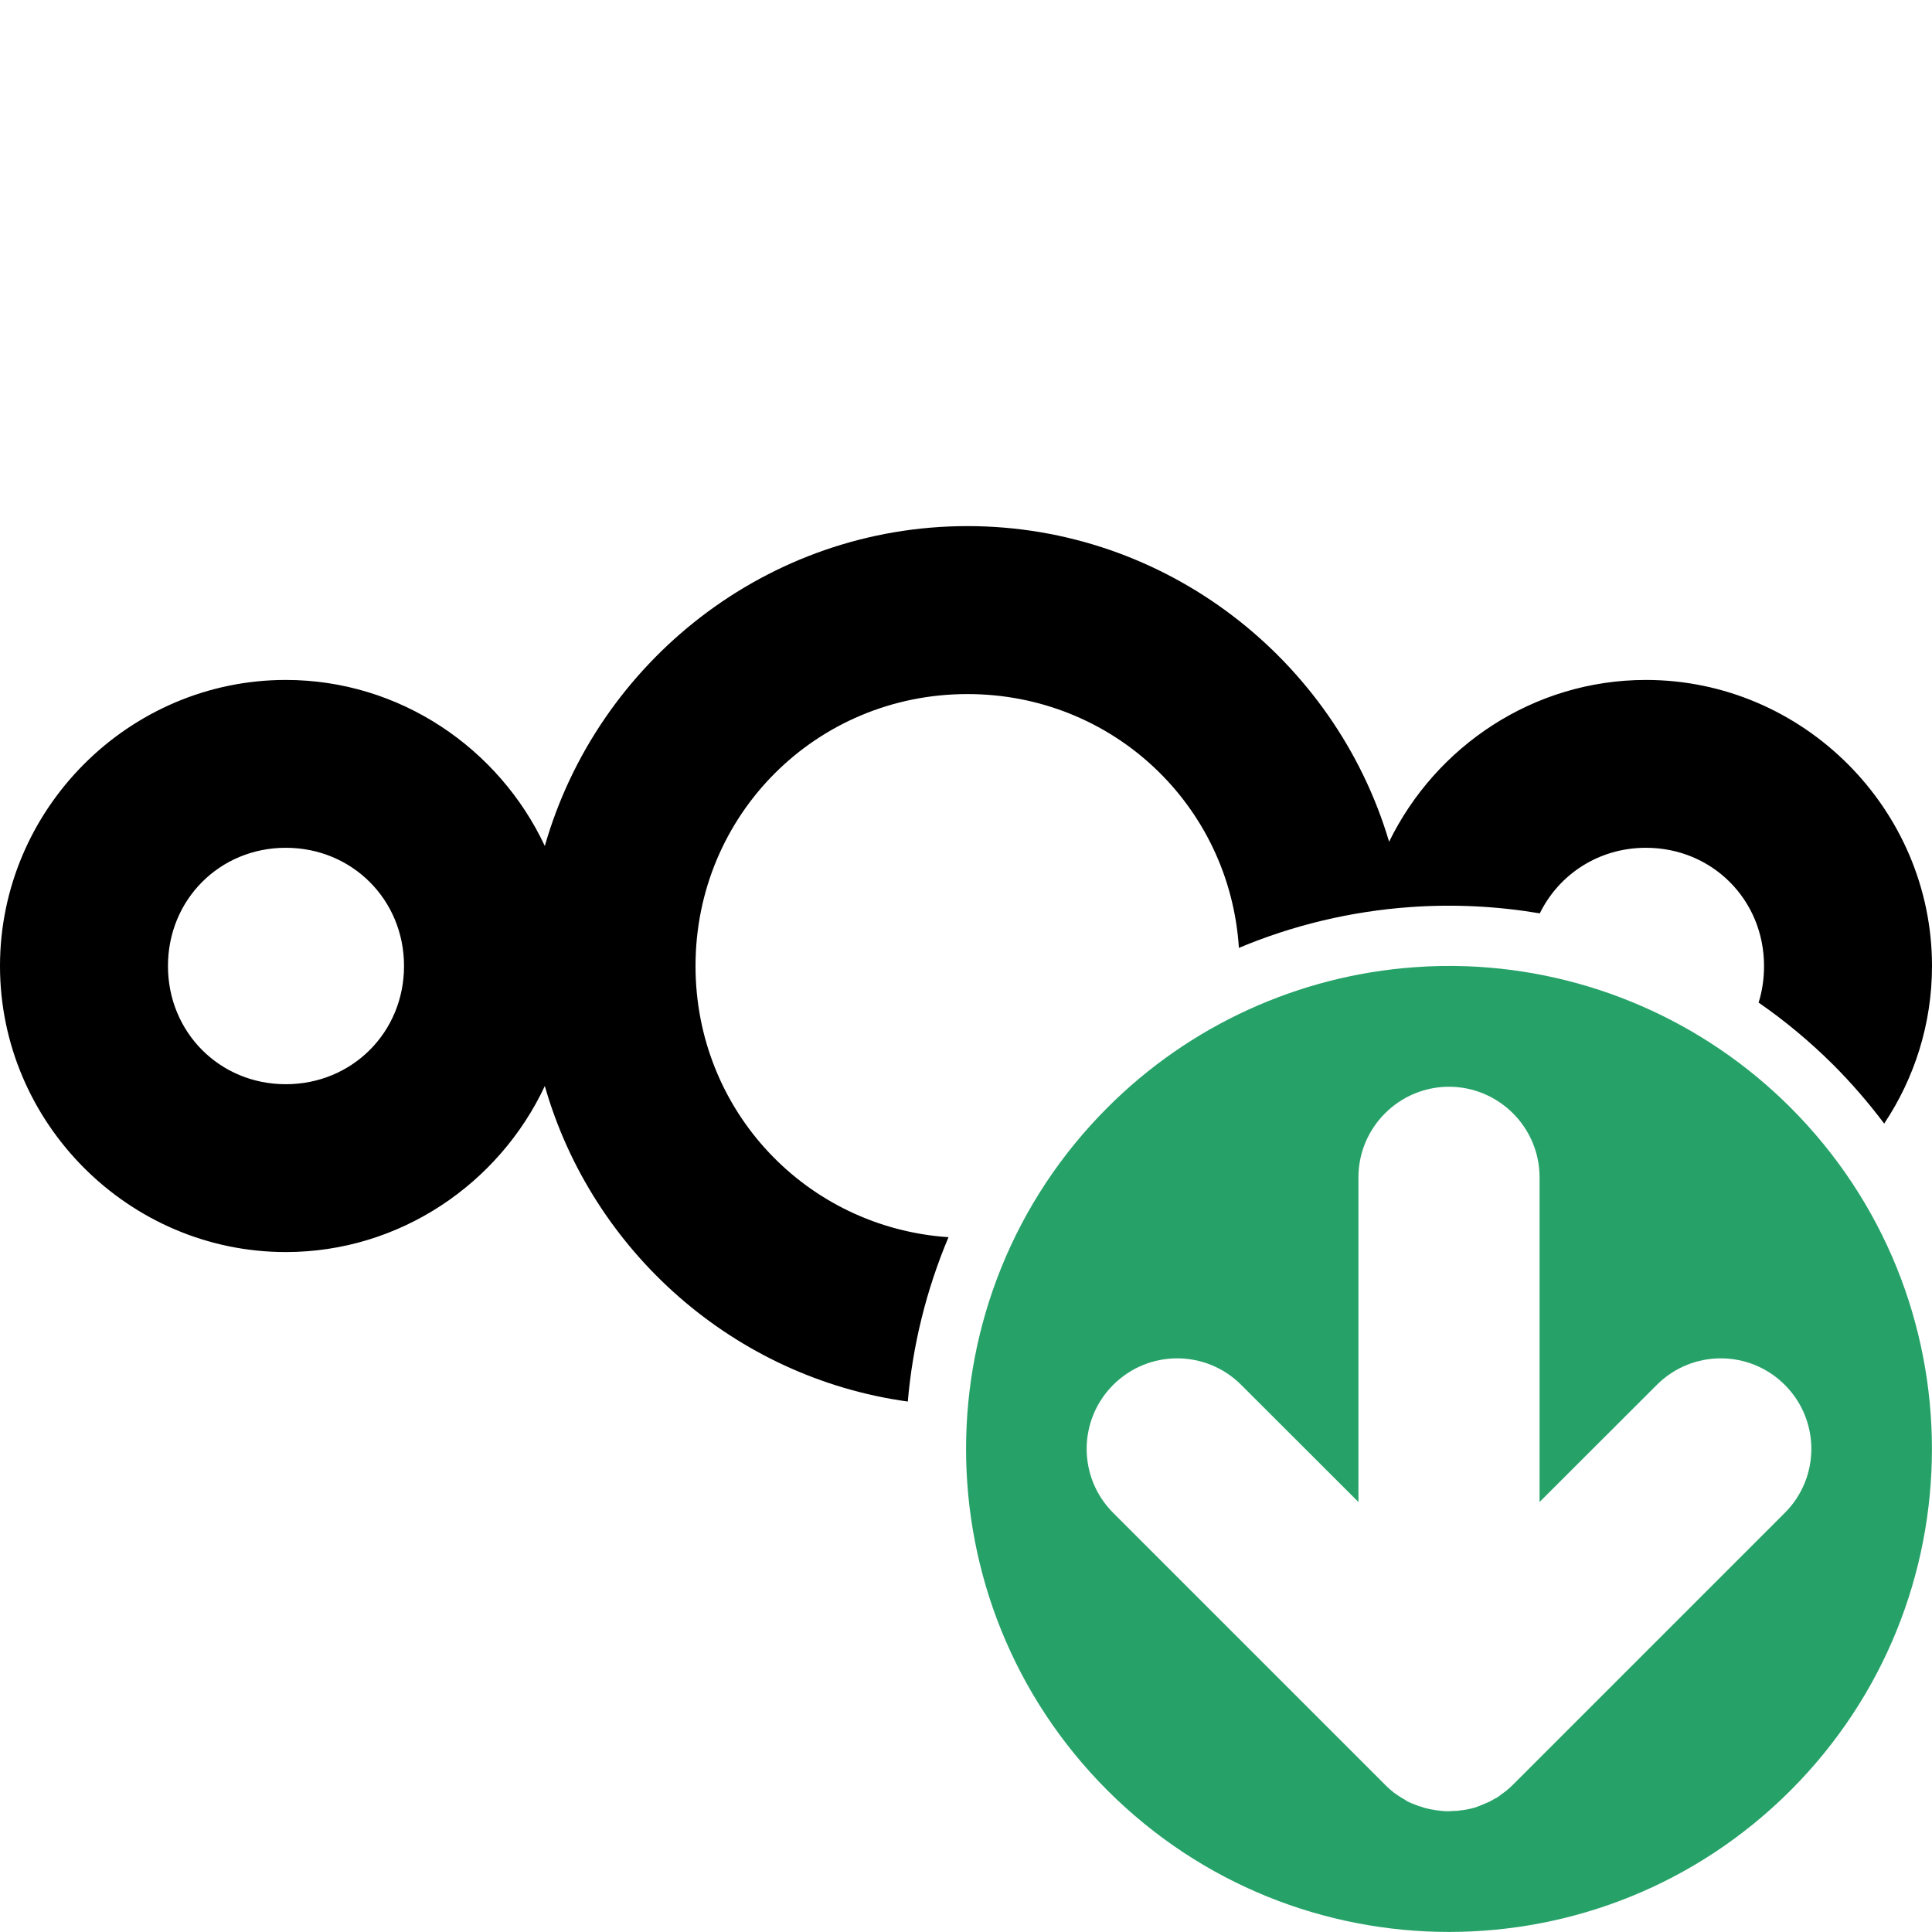
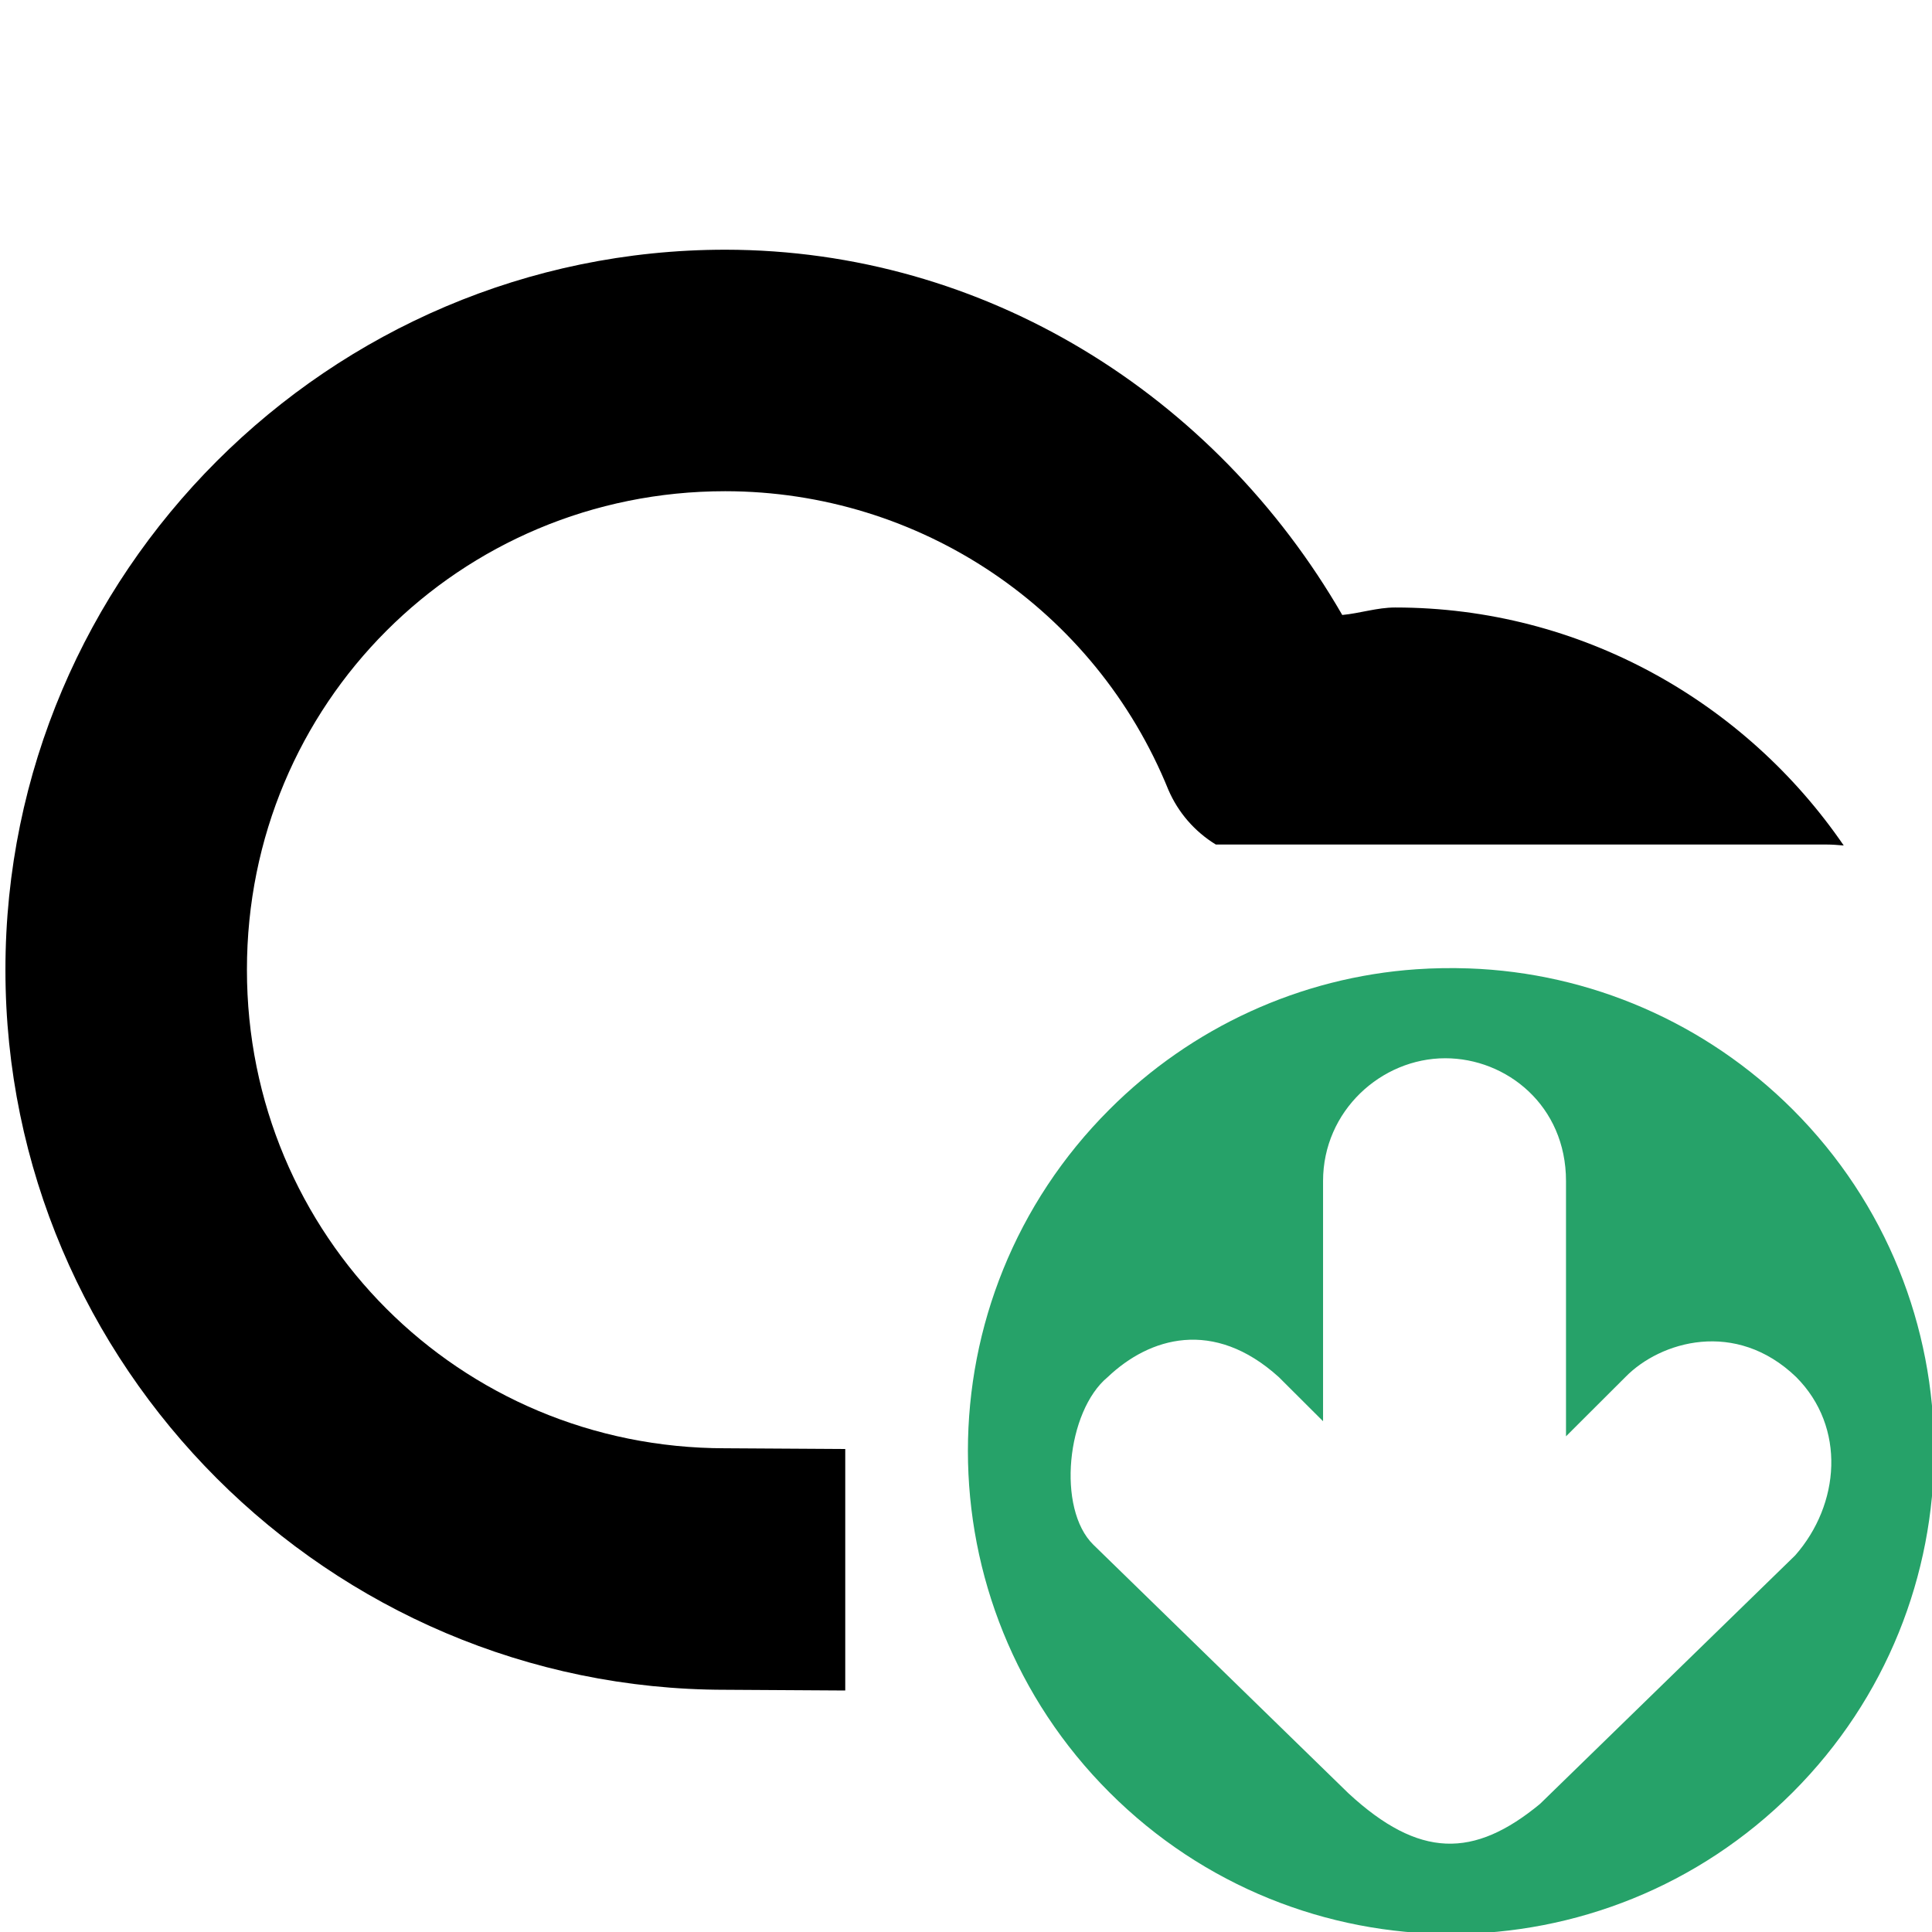
- <svg xmlns="http://www.w3.org/2000/svg" width="16" height="16" version="1.1" id="svg10191">
-   <defs id="defs10195" />
-   <path id="path1052" style="color:#000000;font-style:normal;font-variant:normal;font-weight:normal;font-stretch:normal;font-size:medium;line-height:normal;font-family:sans-serif;text-indent:0;text-align:start;text-decoration:none;text-decoration-line:none;text-decoration-style:solid;text-decoration-color:#000000;letter-spacing:normal;word-spacing:normal;text-transform:none;writing-mode:lr-tb;direction:ltr;baseline-shift:baseline;text-anchor:start;white-space:normal;clip-rule:nonzero;display:inline;overflow:visible;visibility:visible;isolation:auto;mix-blend-mode:normal;color-interpolation:sRGB;color-interpolation-filters:linearRGB;solid-color:#000000;solid-opacity:1;fill:#000000;fill-opacity:1;fill-rule:nonzero;stroke:none;stroke-width:0.782;stroke-linecap:butt;stroke-linejoin:miter;stroke-miterlimit:10;stroke-dasharray:none;stroke-dashoffset:0;stroke-opacity:1;color-rendering:auto;image-rendering:auto;shape-rendering:auto;text-rendering:auto;enable-background:accumulate" d="M 8.012 4.357 C 6.353 4.357 4.947 5.483 4.512 7.006 C 4.133 6.198 3.312 5.631 2.367 5.631 C 1.067 5.631 0 6.7 0 8 C 0 9.3 1.067 10.369 2.367 10.369 C 3.312 10.369 4.133 9.802 4.512 8.994 C 4.903 10.363 6.08 11.409 7.518 11.607 C 7.558 11.142 7.671 10.683 7.855 10.246 C 6.678 10.166 5.76 9.199 5.76 8 C 5.76 6.748 6.76 5.748 8.012 5.748 C 9.214 5.748 10.184 6.668 10.26 7.85 C 10.708 7.662 11.187 7.547 11.68 7.512 C 12.042 7.486 12.401 7.505 12.752 7.564 C 12.91 7.241 13.24 7.021 13.631 7.021 C 14.179 7.021 14.609 7.451 14.609 8 C 14.609 8.106 14.594 8.208 14.564 8.303 C 14.784 8.455 14.99 8.627 15.182 8.818 C 15.336 8.972 15.476 9.135 15.604 9.305 C 15.854 8.93 16 8.481 16 8 C 16 6.7 14.931 5.631 13.631 5.631 C 12.699 5.631 11.89 6.181 11.504 6.971 C 11.057 5.465 9.658 4.357 8.012 4.357 z M 2.367 7.021 C 2.916 7.021 3.346 7.451 3.346 8 C 3.346 8.549 2.916 8.979 2.367 8.979 C 1.819 8.979 1.391 8.549 1.391 8 C 1.391 7.451 1.819 7.021 2.367 7.021 z " />
-   <path id="path1" style="fill:#26a269;stroke-width:1" class="error" d="M 12.146 8.002 C 12.003 7.997 11.86 7.999 11.715 8.01 C 10.755 8.079 9.852 8.491 9.172 9.172 C 7.61 10.734 7.61 13.266 9.172 14.828 C 10.734 16.39 13.266 16.39 14.828 14.828 C 16.39 13.266 16.39 10.734 14.828 9.172 C 14.11 8.454 13.151 8.039 12.146 8.002 z M 12 9 C 12.413 9 12.75 9.337 12.75 9.75 L 12.75 12.439 L 13.721 11.469 C 14.014 11.176 14.488 11.176 14.781 11.469 C 15.074 11.762 15.074 12.236 14.781 12.529 L 12.531 14.779 C 12.514 14.796 12.495 14.813 12.477 14.828 C 12.462 14.84 12.446 14.851 12.432 14.861 C 12.427 14.865 12.425 14.868 12.42 14.871 C 12.41 14.878 12.401 14.885 12.391 14.891 C 12.39 14.891 12.388 14.892 12.387 14.893 C 12.385 14.893 12.381 14.895 12.379 14.896 C 12.361 14.907 12.343 14.917 12.324 14.926 C 12.319 14.928 12.314 14.929 12.309 14.932 C 12.291 14.94 12.272 14.948 12.254 14.955 C 12.247 14.958 12.239 14.961 12.232 14.963 C 12.229 14.964 12.226 14.966 12.223 14.967 C 12.178 14.981 12.132 14.989 12.086 14.994 C 12.083 14.995 12.079 14.996 12.076 14.996 C 12.06 14.998 12.044 14.997 12.027 14.998 C 12.018 14.998 12.009 15 12 15 C 11.998 15 11.996 15 11.994 15 C 11.961 15 11.929 14.997 11.896 14.992 C 11.861 14.987 11.826 14.98 11.793 14.971 C 11.784 14.968 11.775 14.964 11.766 14.961 L 11.764 14.961 C 11.757 14.959 11.751 14.958 11.744 14.955 C 11.738 14.953 11.731 14.95 11.725 14.947 L 11.723 14.947 C 11.71 14.942 11.698 14.937 11.686 14.932 C 11.675 14.927 11.663 14.922 11.652 14.916 C 11.645 14.912 11.638 14.907 11.631 14.902 C 11.615 14.894 11.601 14.885 11.586 14.875 C 11.568 14.863 11.55 14.851 11.533 14.838 L 11.533 14.836 L 11.531 14.834 L 11.529 14.832 L 11.527 14.832 C 11.518 14.825 11.511 14.818 11.502 14.811 C 11.493 14.802 11.484 14.794 11.475 14.785 L 11.469 14.779 L 9.219 12.529 C 8.926 12.236 8.926 11.762 9.219 11.469 C 9.512 11.176 9.986 11.176 10.279 11.469 L 11.25 12.439 L 11.25 9.75 C 11.25 9.337 11.587 9 12 9 z " />
+ <svg xmlns="http://www.w3.org/2000/svg" height="16px" viewBox="0 0 16 16" width="16px" version="1.1" id="svg83965">
+   <defs id="defs1" />
+   <path d="M 6.008,2.068 C 2.726,2.068 0.044,4.749 0.045,8.031 0.044,11.313 2.726,13.994 6.008,13.994 L 7,14 V 12 L 6.014,11.994 c -0.003,-10e-6 -0.005,-10e-6 -0.008,0 C 3.805,11.994 2.044,10.232 2.045,8.031 2.044,5.831 3.805,4.068 6.006,4.068 c 1.615,9.6e-4 3.063,0.976 3.67,2.473 0.081,0.188 0.218,0.346 0.393,0.453 h 5.057 c 0.048,0 0.095,0.004 0.143,0.008 -0.813,-1.187 -2.177,-1.971 -3.715,-1.971 -0.149,0 -0.29,0.048 -0.438,0.062 C 10.062,3.268 8.155,2.07 6.008,2.068 Z" id="path124616-1" style="" />
+   <path id="path1" style="fill:#26a269" class="success" d="M 12.164 8.02 C 12.021 8.015 11.875 8.017 11.73 8.027 C 10.769 8.093 9.867 8.508 9.188 9.188 C 7.625 10.749 7.625 13.282 9.188 14.844 C 10.751 16.407 13.283 16.407 14.846 14.844 C 16.408 13.282 16.408 10.749 14.846 9.188 C 14.127 8.47 13.168 8.055 12.164 8.02 z M 11.969 8.764 C 12.476 8.764 12.969 9.155 12.969 9.781 L 12.969 11.895 L 13.461 11.404 C 13.75 11.108 14.375 10.923 14.875 11.404 C 15.29 11.82 15.238 12.459 14.867 12.881 L 12.754 14.939 C 12.205 15.392 11.753 15.392 11.168 14.852 L 9.055 12.793 C 8.75 12.495 8.833 11.685 9.174 11.404 C 9.52 11.075 10.05 10.916 10.59 11.404 L 10.957 11.77 L 10.957 9.781 C 10.957 9.199 11.44 8.764 11.969 8.764 z " />
</svg>
